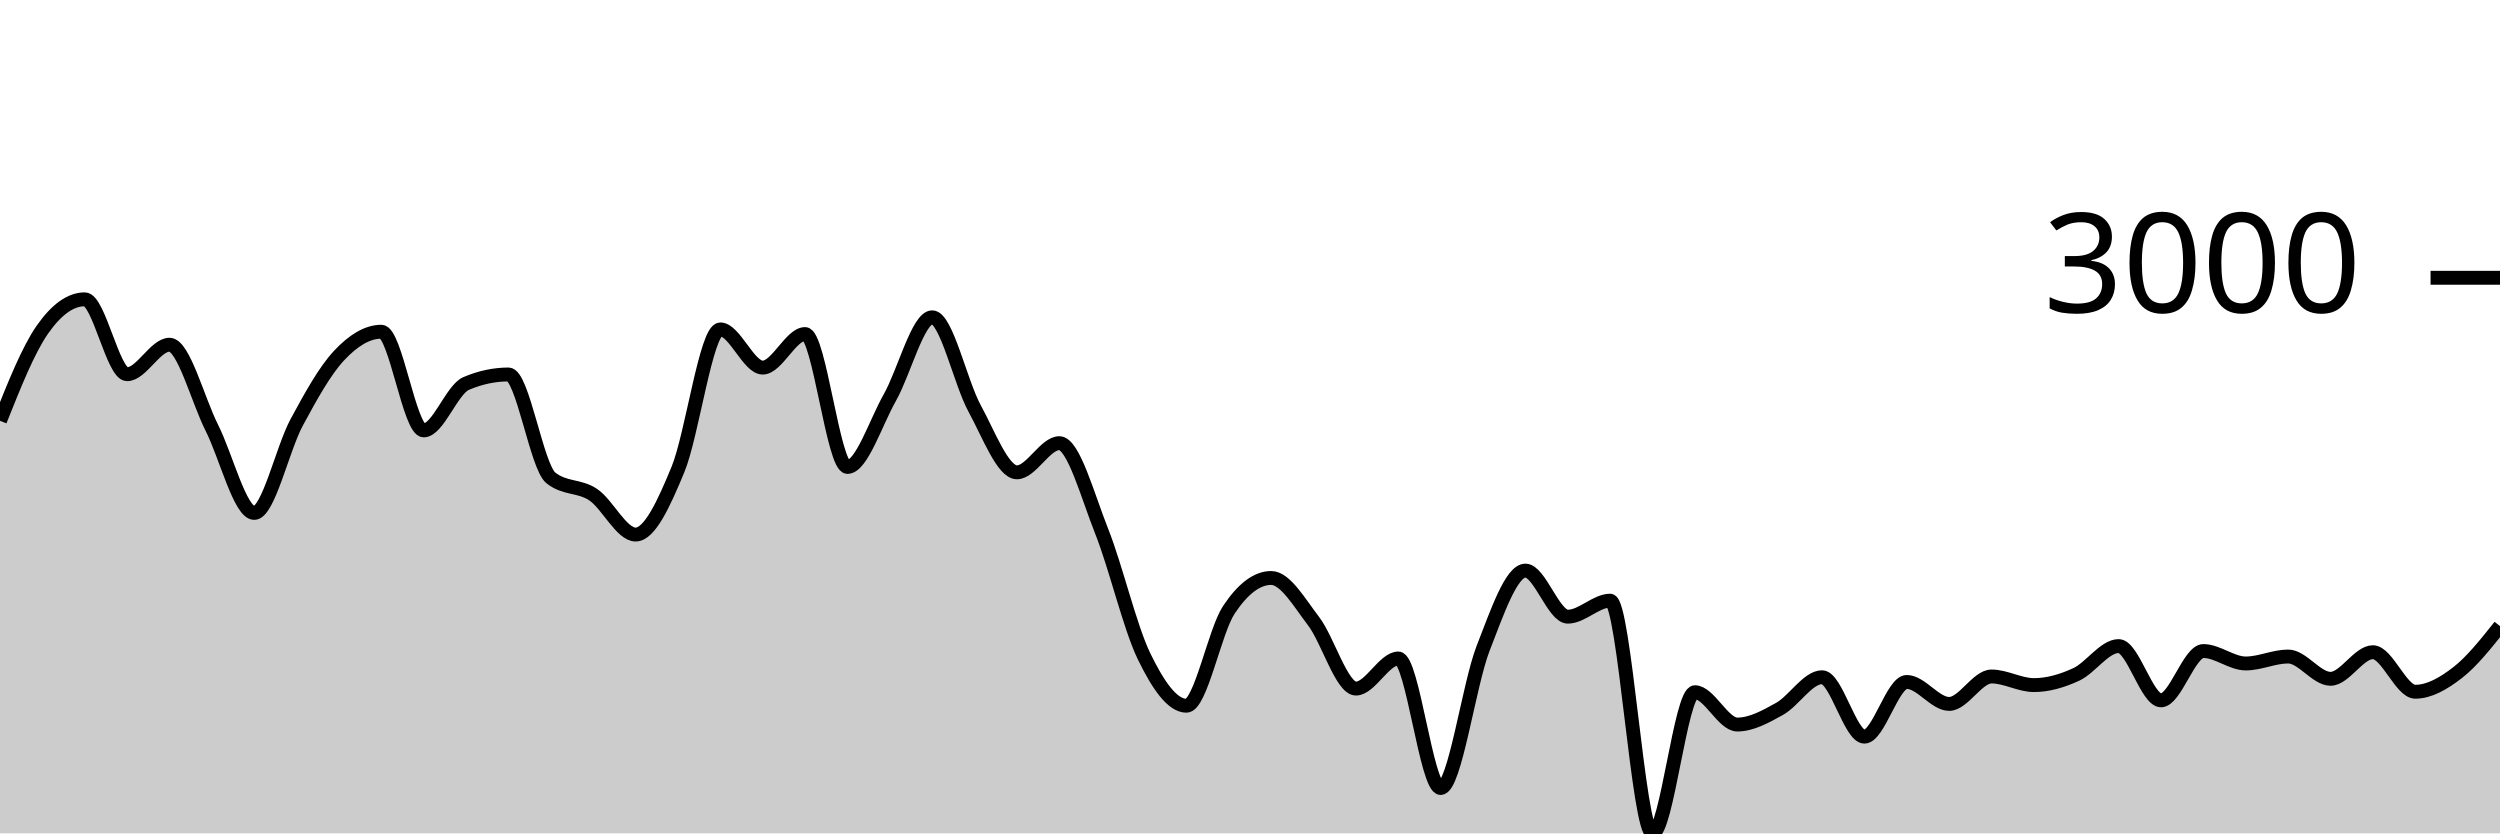
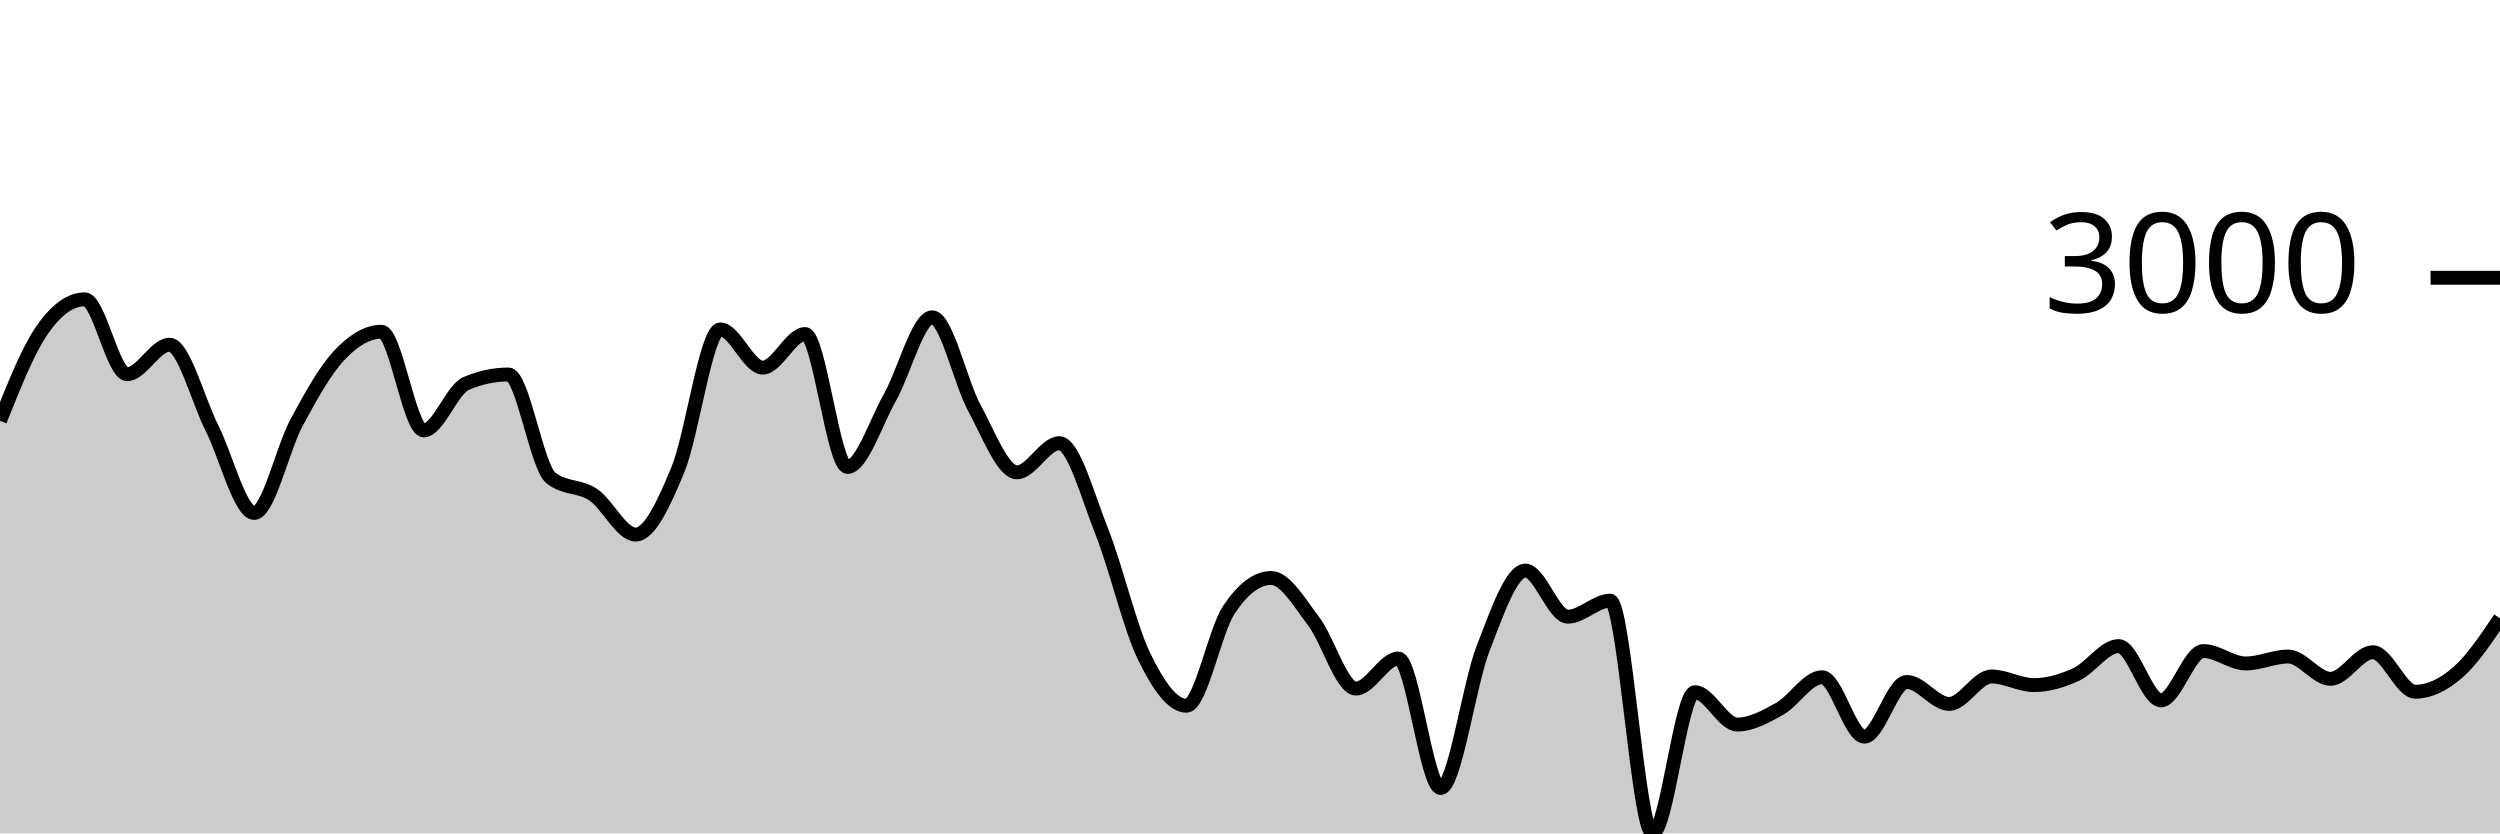
<svg xmlns="http://www.w3.org/2000/svg" viewBox="0 0 180 60">
  <g transform="translate(0,20)">
-     <path class="area" fill="rgba(0, 0, 0, 0.2)" d="M0,10.297C1.017,7.743,2.034,5.19,3.051,3.735C4.068,2.279,5.085,1.551,6.102,1.551C7.119,1.551,8.136,6.944,9.153,6.944C10.169,6.944,11.186,4.82,12.203,4.82C13.22,4.82,14.237,8.785,15.254,10.804C16.271,12.822,17.288,16.931,18.305,16.931C19.322,16.931,20.339,12.309,21.356,10.422C22.373,8.535,23.39,6.697,24.407,5.608C25.424,4.518,26.441,3.884,27.458,3.884C28.475,3.884,29.492,10.989,30.508,10.989C31.525,10.989,32.542,8.046,33.559,7.612C34.576,7.179,35.593,6.962,36.61,6.962C37.627,6.962,38.644,13.6,39.661,14.407C40.678,15.215,41.695,14.938,42.712,15.618C43.729,16.298,44.746,18.488,45.763,18.488C46.78,18.488,47.797,16.261,48.814,13.799C49.831,11.337,50.847,3.717,51.864,3.717C52.881,3.717,53.898,6.467,54.915,6.467C55.932,6.467,56.949,4.051,57.966,4.051C58.983,4.051,60,13.62,61.017,13.62C62.034,13.62,63.051,10.422,64.068,8.626C65.085,6.831,66.102,2.846,67.119,2.846C68.136,2.846,69.153,7.542,70.169,9.402C71.186,11.262,72.203,14.007,73.22,14.007C74.237,14.007,75.254,11.908,76.271,11.908C77.288,11.908,78.305,15.697,79.322,18.255C80.339,20.813,81.356,25.164,82.373,27.257C83.39,29.35,84.407,30.813,85.424,30.813C86.441,30.813,87.458,25.442,88.475,23.911C89.492,22.379,90.508,21.614,91.525,21.614C92.542,21.614,93.559,23.394,94.576,24.722C95.593,26.049,96.61,29.578,97.627,29.578C98.644,29.578,99.661,27.412,100.678,27.412C101.695,27.412,102.712,36.737,103.729,36.737C104.746,36.737,105.763,29.3,106.78,26.691C107.797,24.082,108.814,21.083,109.831,21.083C110.847,21.083,111.864,24.4,112.881,24.4C113.898,24.4,114.915,23.248,115.932,23.248C116.949,23.248,117.966,40,118.983,40C120,40,121.017,29.84,122.034,29.84C123.051,29.84,124.068,32.167,125.085,32.167C126.102,32.167,127.119,31.601,128.136,31.034C129.153,30.466,130.169,28.761,131.186,28.761C132.203,28.761,133.22,33.038,134.237,33.038C135.254,33.038,136.271,29.101,137.288,29.101C138.305,29.101,139.322,30.682,140.339,30.682C141.356,30.682,142.373,28.707,143.39,28.707C144.407,28.707,145.424,29.327,146.441,29.327C147.458,29.327,148.475,29.026,149.492,28.558C150.508,28.089,151.525,26.518,152.542,26.518C153.559,26.518,154.576,30.425,155.593,30.425C156.61,30.425,157.627,26.875,158.644,26.875C159.661,26.875,160.678,27.77,161.695,27.77C162.712,27.77,163.729,27.269,164.746,27.269C165.763,27.269,166.78,28.874,167.797,28.874C168.814,28.874,169.831,26.959,170.847,26.959C171.864,26.959,172.881,29.805,173.898,29.805C174.915,29.805,175.932,29.214,176.949,28.427C177.966,27.639,178.983,26.359,180,25.08L180,40C178.983,40,177.966,40,176.949,40C175.932,40,174.915,40,173.898,40C172.881,40,171.864,40,170.847,40C169.831,40,168.814,40,167.797,40C166.78,40,165.763,40,164.746,40C163.729,40,162.712,40,161.695,40C160.678,40,159.661,40,158.644,40C157.627,40,156.61,40,155.593,40C154.576,40,153.559,40,152.542,40C151.525,40,150.508,40,149.492,40C148.475,40,147.458,40,146.441,40C145.424,40,144.407,40,143.39,40C142.373,40,141.356,40,140.339,40C139.322,40,138.305,40,137.288,40C136.271,40,135.254,40,134.237,40C133.22,40,132.203,40,131.186,40C130.169,40,129.153,40,128.136,40C127.119,40,126.102,40,125.085,40C124.068,40,123.051,40,122.034,40C121.017,40,120,40,118.983,40C117.966,40,116.949,40,115.932,40C114.915,40,113.898,40,112.881,40C111.864,40,110.847,40,109.831,40C108.814,40,107.797,40,106.78,40C105.763,40,104.746,40,103.729,40C102.712,40,101.695,40,100.678,40C99.661,40,98.644,40,97.627,40C96.61,40,95.593,40,94.576,40C93.559,40,92.542,40,91.525,40C90.508,40,89.492,40,88.475,40C87.458,40,86.441,40,85.424,40C84.407,40,83.39,40,82.373,40C81.356,40,80.339,40,79.322,40C78.305,40,77.288,40,76.271,40C75.254,40,74.237,40,73.22,40C72.203,40,71.186,40,70.169,40C69.153,40,68.136,40,67.119,40C66.102,40,65.085,40,64.068,40C63.051,40,62.034,40,61.017,40C60,40,58.983,40,57.966,40C56.949,40,55.932,40,54.915,40C53.898,40,52.881,40,51.864,40C50.847,40,49.831,40,48.814,40C47.797,40,46.78,40,45.763,40C44.746,40,43.729,40,42.712,40C41.695,40,40.678,40,39.661,40C38.644,40,37.627,40,36.61,40C35.593,40,34.576,40,33.559,40C32.542,40,31.525,40,30.508,40C29.492,40,28.475,40,27.458,40C26.441,40,25.424,40,24.407,40C23.39,40,22.373,40,21.356,40C20.339,40,19.322,40,18.305,40C17.288,40,16.271,40,15.254,40C14.237,40,13.22,40,12.203,40C11.186,40,10.169,40,9.153,40C8.136,40,7.119,40,6.102,40C5.085,40,4.068,40,3.051,40C2.034,40,1.017,40,0,40Z" />
-     <path class="line" stroke="black" fill="none" d="M0,10.297C1.017,7.743,2.034,5.19,3.051,3.735C4.068,2.279,5.085,1.551,6.102,1.551C7.119,1.551,8.136,6.944,9.153,6.944C10.169,6.944,11.186,4.82,12.203,4.82C13.22,4.82,14.237,8.785,15.254,10.804C16.271,12.822,17.288,16.931,18.305,16.931C19.322,16.931,20.339,12.309,21.356,10.422C22.373,8.535,23.39,6.697,24.407,5.608C25.424,4.518,26.441,3.884,27.458,3.884C28.475,3.884,29.492,10.989,30.508,10.989C31.525,10.989,32.542,8.046,33.559,7.612C34.576,7.179,35.593,6.962,36.61,6.962C37.627,6.962,38.644,13.6,39.661,14.407C40.678,15.215,41.695,14.938,42.712,15.618C43.729,16.298,44.746,18.488,45.763,18.488C46.78,18.488,47.797,16.261,48.814,13.799C49.831,11.337,50.847,3.717,51.864,3.717C52.881,3.717,53.898,6.467,54.915,6.467C55.932,6.467,56.949,4.051,57.966,4.051C58.983,4.051,60,13.62,61.017,13.62C62.034,13.62,63.051,10.422,64.068,8.626C65.085,6.831,66.102,2.846,67.119,2.846C68.136,2.846,69.153,7.542,70.169,9.402C71.186,11.262,72.203,14.007,73.22,14.007C74.237,14.007,75.254,11.908,76.271,11.908C77.288,11.908,78.305,15.697,79.322,18.255C80.339,20.813,81.356,25.164,82.373,27.257C83.39,29.35,84.407,30.813,85.424,30.813C86.441,30.813,87.458,25.442,88.475,23.911C89.492,22.379,90.508,21.614,91.525,21.614C92.542,21.614,93.559,23.394,94.576,24.722C95.593,26.049,96.61,29.578,97.627,29.578C98.644,29.578,99.661,27.412,100.678,27.412C101.695,27.412,102.712,36.737,103.729,36.737C104.746,36.737,105.763,29.3,106.78,26.691C107.797,24.082,108.814,21.083,109.831,21.083C110.847,21.083,111.864,24.4,112.881,24.4C113.898,24.4,114.915,23.248,115.932,23.248C116.949,23.248,117.966,40,118.983,40C120,40,121.017,29.84,122.034,29.84C123.051,29.84,124.068,32.167,125.085,32.167C126.102,32.167,127.119,31.601,128.136,31.034C129.153,30.466,130.169,28.761,131.186,28.761C132.203,28.761,133.22,33.038,134.237,33.038C135.254,33.038,136.271,29.101,137.288,29.101C138.305,29.101,139.322,30.682,140.339,30.682C141.356,30.682,142.373,28.707,143.39,28.707C144.407,28.707,145.424,29.327,146.441,29.327C147.458,29.327,148.475,29.026,149.492,28.558C150.508,28.089,151.525,26.518,152.542,26.518C153.559,26.518,154.576,30.425,155.593,30.425C156.61,30.425,157.627,26.875,158.644,26.875C159.661,26.875,160.678,27.77,161.695,27.77C162.712,27.77,163.729,27.269,164.746,27.269C165.763,27.269,166.78,28.874,167.797,28.874C168.814,28.874,169.831,26.959,170.847,26.959C171.864,26.959,172.881,29.805,173.898,29.805C174.915,29.805,175.932,29.214,176.949,28.427C177.966,27.639,178.983,26.359,180,25.08" />
+     <path class="area" fill="rgba(0, 0, 0, 0.2)" d="M0,10.297C1.017,7.743,2.034,5.19,3.051,3.735C4.068,2.279,5.085,1.551,6.102,1.551C7.119,1.551,8.136,6.944,9.153,6.944C10.169,6.944,11.186,4.82,12.203,4.82C13.22,4.82,14.237,8.785,15.254,10.804C16.271,12.822,17.288,16.931,18.305,16.931C19.322,16.931,20.339,12.309,21.356,10.422C22.373,8.535,23.39,6.697,24.407,5.608C25.424,4.518,26.441,3.884,27.458,3.884C28.475,3.884,29.492,10.989,30.508,10.989C31.525,10.989,32.542,8.046,33.559,7.612C34.576,7.179,35.593,6.962,36.61,6.962C37.627,6.962,38.644,13.6,39.661,14.407C40.678,15.215,41.695,14.938,42.712,15.618C43.729,16.298,44.746,18.488,45.763,18.488C46.78,18.488,47.797,16.261,48.814,13.799C49.831,11.337,50.847,3.717,51.864,3.717C52.881,3.717,53.898,6.467,54.915,6.467C55.932,6.467,56.949,4.051,57.966,4.051C58.983,4.051,60,13.62,61.017,13.62C62.034,13.62,63.051,10.422,64.068,8.626C65.085,6.831,66.102,2.846,67.119,2.846C68.136,2.846,69.153,7.542,70.169,9.402C71.186,11.262,72.203,14.007,73.22,14.007C74.237,14.007,75.254,11.908,76.271,11.908C77.288,11.908,78.305,15.697,79.322,18.255C80.339,20.813,81.356,25.164,82.373,27.257C83.39,29.35,84.407,30.813,85.424,30.813C86.441,30.813,87.458,25.442,88.475,23.911C89.492,22.379,90.508,21.614,91.525,21.614C92.542,21.614,93.559,23.394,94.576,24.722C95.593,26.049,96.61,29.578,97.627,29.578C98.644,29.578,99.661,27.412,100.678,27.412C101.695,27.412,102.712,36.737,103.729,36.737C104.746,36.737,105.763,29.3,106.78,26.691C107.797,24.082,108.814,21.083,109.831,21.083C110.847,21.083,111.864,24.4,112.881,24.4C113.898,24.4,114.915,23.248,115.932,23.248C116.949,23.248,117.966,40,118.983,40C120,40,121.017,29.84,122.034,29.84C123.051,29.84,124.068,32.167,125.085,32.167C126.102,32.167,127.119,31.601,128.136,31.034C129.153,30.466,130.169,28.761,131.186,28.761C132.203,28.761,133.22,33.038,134.237,33.038C135.254,33.038,136.271,29.101,137.288,29.101C138.305,29.101,139.322,30.682,140.339,30.682C141.356,30.682,142.373,28.707,143.39,28.707C144.407,28.707,145.424,29.327,146.441,29.327C147.458,29.327,148.475,29.026,149.492,28.558C150.508,28.089,151.525,26.518,152.542,26.518C153.559,26.518,154.576,30.425,155.593,30.425C156.61,30.425,157.627,26.875,158.644,26.875C159.661,26.875,160.678,27.77,161.695,27.77C162.712,27.77,163.729,27.269,164.746,27.269C165.763,27.269,166.78,28.874,167.797,28.874C168.814,28.874,169.831,26.959,170.847,26.959C171.864,26.959,172.881,29.805,173.898,29.805C174.915,29.805,175.932,29.307,176.949,28.427C177.966,27.546,178.983,26.032,180,24.519L180,40C178.983,40,177.966,40,176.949,40C175.932,40,174.915,40,173.898,40C172.881,40,171.864,40,170.847,40C169.831,40,168.814,40,167.797,40C166.78,40,165.763,40,164.746,40C163.729,40,162.712,40,161.695,40C160.678,40,159.661,40,158.644,40C157.627,40,156.61,40,155.593,40C154.576,40,153.559,40,152.542,40C151.525,40,150.508,40,149.492,40C148.475,40,147.458,40,146.441,40C145.424,40,144.407,40,143.39,40C142.373,40,141.356,40,140.339,40C139.322,40,138.305,40,137.288,40C136.271,40,135.254,40,134.237,40C133.22,40,132.203,40,131.186,40C130.169,40,129.153,40,128.136,40C127.119,40,126.102,40,125.085,40C124.068,40,123.051,40,122.034,40C121.017,40,120,40,118.983,40C117.966,40,116.949,40,115.932,40C114.915,40,113.898,40,112.881,40C111.864,40,110.847,40,109.831,40C108.814,40,107.797,40,106.78,40C105.763,40,104.746,40,103.729,40C102.712,40,101.695,40,100.678,40C99.661,40,98.644,40,97.627,40C96.61,40,95.593,40,94.576,40C93.559,40,92.542,40,91.525,40C90.508,40,89.492,40,88.475,40C87.458,40,86.441,40,85.424,40C84.407,40,83.39,40,82.373,40C81.356,40,80.339,40,79.322,40C78.305,40,77.288,40,76.271,40C75.254,40,74.237,40,73.22,40C72.203,40,71.186,40,70.169,40C69.153,40,68.136,40,67.119,40C66.102,40,65.085,40,64.068,40C63.051,40,62.034,40,61.017,40C60,40,58.983,40,57.966,40C56.949,40,55.932,40,54.915,40C53.898,40,52.881,40,51.864,40C50.847,40,49.831,40,48.814,40C47.797,40,46.78,40,45.763,40C44.746,40,43.729,40,42.712,40C41.695,40,40.678,40,39.661,40C38.644,40,37.627,40,36.61,40C35.593,40,34.576,40,33.559,40C32.542,40,31.525,40,30.508,40C29.492,40,28.475,40,27.458,40C26.441,40,25.424,40,24.407,40C23.39,40,22.373,40,21.356,40C20.339,40,19.322,40,18.305,40C17.288,40,16.271,40,15.254,40C14.237,40,13.22,40,12.203,40C11.186,40,10.169,40,9.153,40C8.136,40,7.119,40,6.102,40C5.085,40,4.068,40,3.051,40C2.034,40,1.017,40,0,40Z" />
+     <path class="line" stroke="black" fill="none" d="M0,10.297C1.017,7.743,2.034,5.19,3.051,3.735C4.068,2.279,5.085,1.551,6.102,1.551C7.119,1.551,8.136,6.944,9.153,6.944C10.169,6.944,11.186,4.82,12.203,4.82C13.22,4.82,14.237,8.785,15.254,10.804C16.271,12.822,17.288,16.931,18.305,16.931C19.322,16.931,20.339,12.309,21.356,10.422C22.373,8.535,23.39,6.697,24.407,5.608C25.424,4.518,26.441,3.884,27.458,3.884C28.475,3.884,29.492,10.989,30.508,10.989C31.525,10.989,32.542,8.046,33.559,7.612C34.576,7.179,35.593,6.962,36.61,6.962C37.627,6.962,38.644,13.6,39.661,14.407C40.678,15.215,41.695,14.938,42.712,15.618C43.729,16.298,44.746,18.488,45.763,18.488C46.78,18.488,47.797,16.261,48.814,13.799C49.831,11.337,50.847,3.717,51.864,3.717C52.881,3.717,53.898,6.467,54.915,6.467C55.932,6.467,56.949,4.051,57.966,4.051C58.983,4.051,60,13.62,61.017,13.62C62.034,13.62,63.051,10.422,64.068,8.626C65.085,6.831,66.102,2.846,67.119,2.846C68.136,2.846,69.153,7.542,70.169,9.402C71.186,11.262,72.203,14.007,73.22,14.007C74.237,14.007,75.254,11.908,76.271,11.908C77.288,11.908,78.305,15.697,79.322,18.255C80.339,20.813,81.356,25.164,82.373,27.257C83.39,29.35,84.407,30.813,85.424,30.813C86.441,30.813,87.458,25.442,88.475,23.911C89.492,22.379,90.508,21.614,91.525,21.614C92.542,21.614,93.559,23.394,94.576,24.722C95.593,26.049,96.61,29.578,97.627,29.578C98.644,29.578,99.661,27.412,100.678,27.412C101.695,27.412,102.712,36.737,103.729,36.737C104.746,36.737,105.763,29.3,106.78,26.691C107.797,24.082,108.814,21.083,109.831,21.083C110.847,21.083,111.864,24.4,112.881,24.4C113.898,24.4,114.915,23.248,115.932,23.248C116.949,23.248,117.966,40,118.983,40C120,40,121.017,29.84,122.034,29.84C123.051,29.84,124.068,32.167,125.085,32.167C126.102,32.167,127.119,31.601,128.136,31.034C129.153,30.466,130.169,28.761,131.186,28.761C132.203,28.761,133.22,33.038,134.237,33.038C135.254,33.038,136.271,29.101,137.288,29.101C138.305,29.101,139.322,30.682,140.339,30.682C141.356,30.682,142.373,28.707,143.39,28.707C144.407,28.707,145.424,29.327,146.441,29.327C147.458,29.327,148.475,29.026,149.492,28.558C150.508,28.089,151.525,26.518,152.542,26.518C153.559,26.518,154.576,30.425,155.593,30.425C156.61,30.425,157.627,26.875,158.644,26.875C159.661,26.875,160.678,27.77,161.695,27.77C162.712,27.77,163.729,27.269,164.746,27.269C165.763,27.269,166.78,28.874,167.797,28.874C168.814,28.874,169.831,26.959,170.847,26.959C171.864,26.959,172.881,29.805,173.898,29.805C174.915,29.805,175.932,29.307,176.949,28.427C177.966,27.546,178.983,26.032,180,24.519" />
    <path class="axis-ceiling" stroke-width="1" stroke="black" fill="none" d="M175,0L180,0" />
    <text class="axis-ceiling-label" font-family="sans-serif" text-anchor="end" font-size="10px" x="170" y="2.5">3000</text>
  </g>
</svg>
